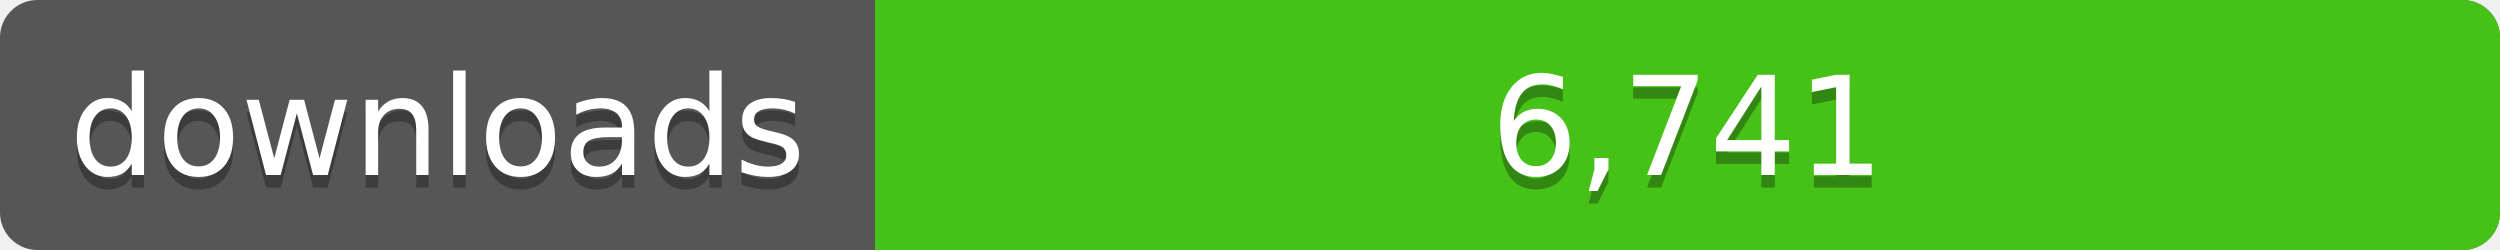
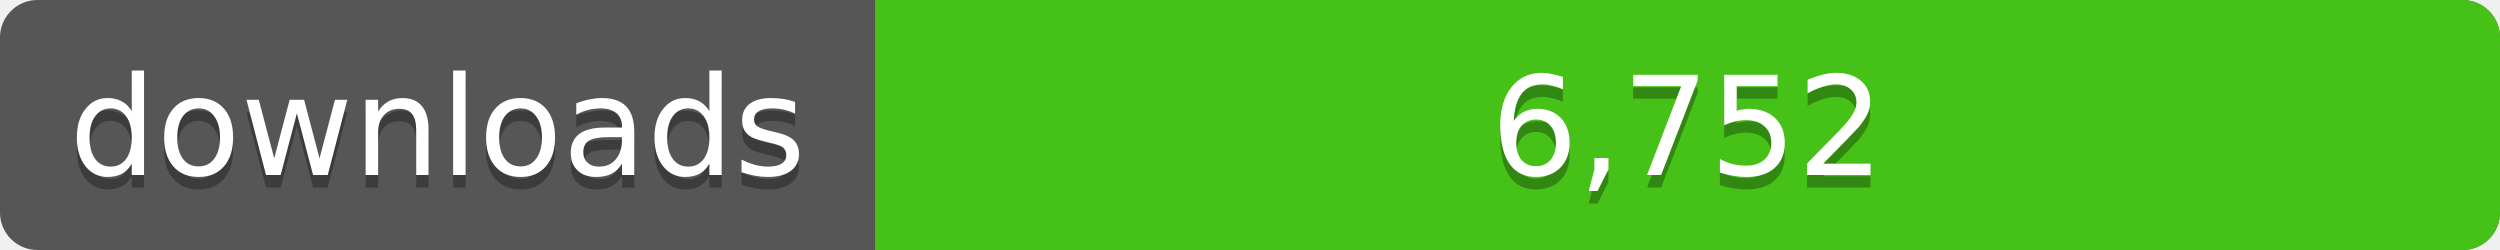
<svg xmlns="http://www.w3.org/2000/svg" width="200" height="20">
  <linearGradient id="a" x2="0" y2="100%%">
    <stop offset="0" stop-color="#bbb" stop-opacity=".1" />
    <stop offset="1" stop-opacity=".1" />
  </linearGradient>
  <rect rx="3" width="200" height="20" fill="#555" />
  <rect rx="3" x="70" width="130" height="20" fill="#4c1" />
  <path fill="#4c1" d="M70 0h4v20h-4z" />
  <rect rx="3" width="200" height="20" fill="url(#a)" />
  <g fill="#fff" text-anchor="middle" font-family="DejaVu Sans,Verdana,Geneva,sans-serif" font-size="11">
    <text x="35" y="15" fill="#010101" fill-opacity=".3">downloads</text>
    <text x="35" y="14">downloads</text>
-     <text x="135" y="15" fill="#010101" fill-opacity=".3">6,741</text>
-     <text x="135" y="14">6,741</text>
+     <text x="135" y="15" fill="#010101" fill-opacity=".3">6,752</text>
+     <text x="135" y="14">6,752</text>
  </g>
</svg>
